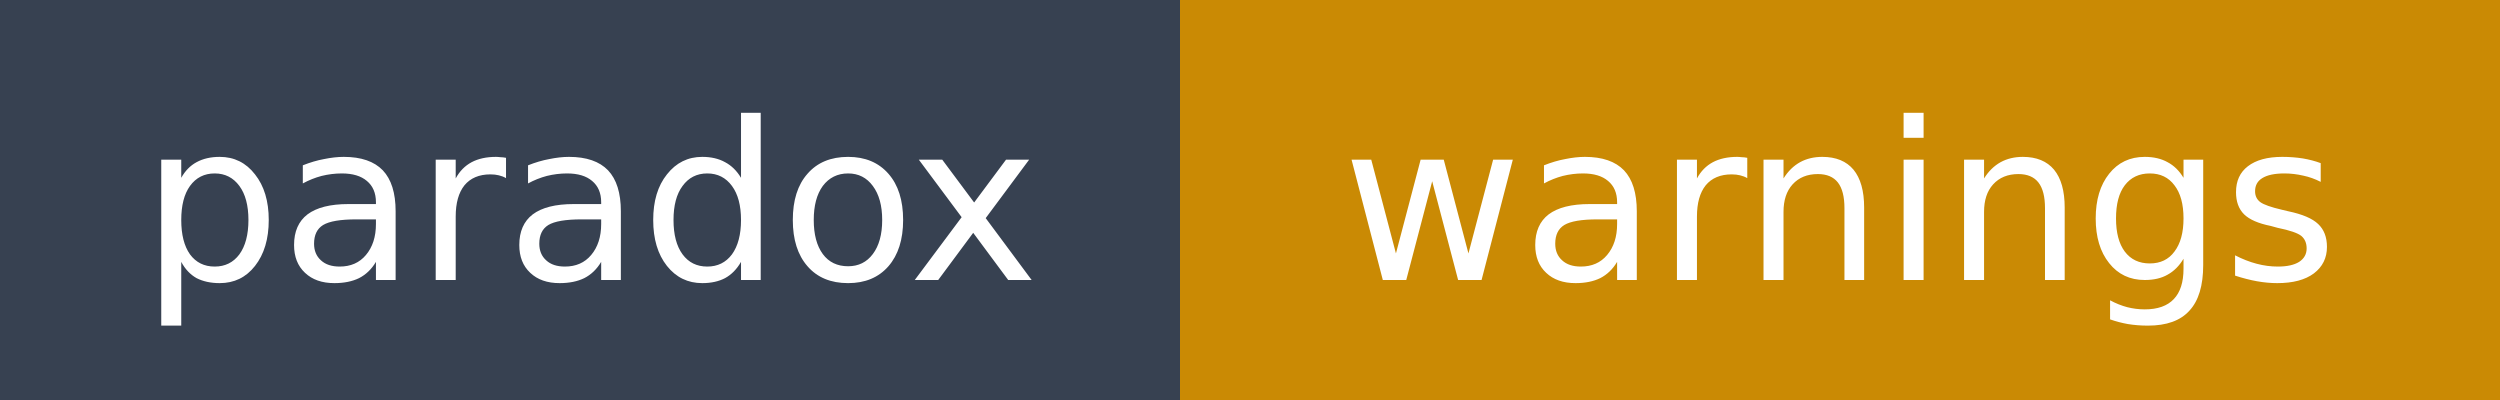
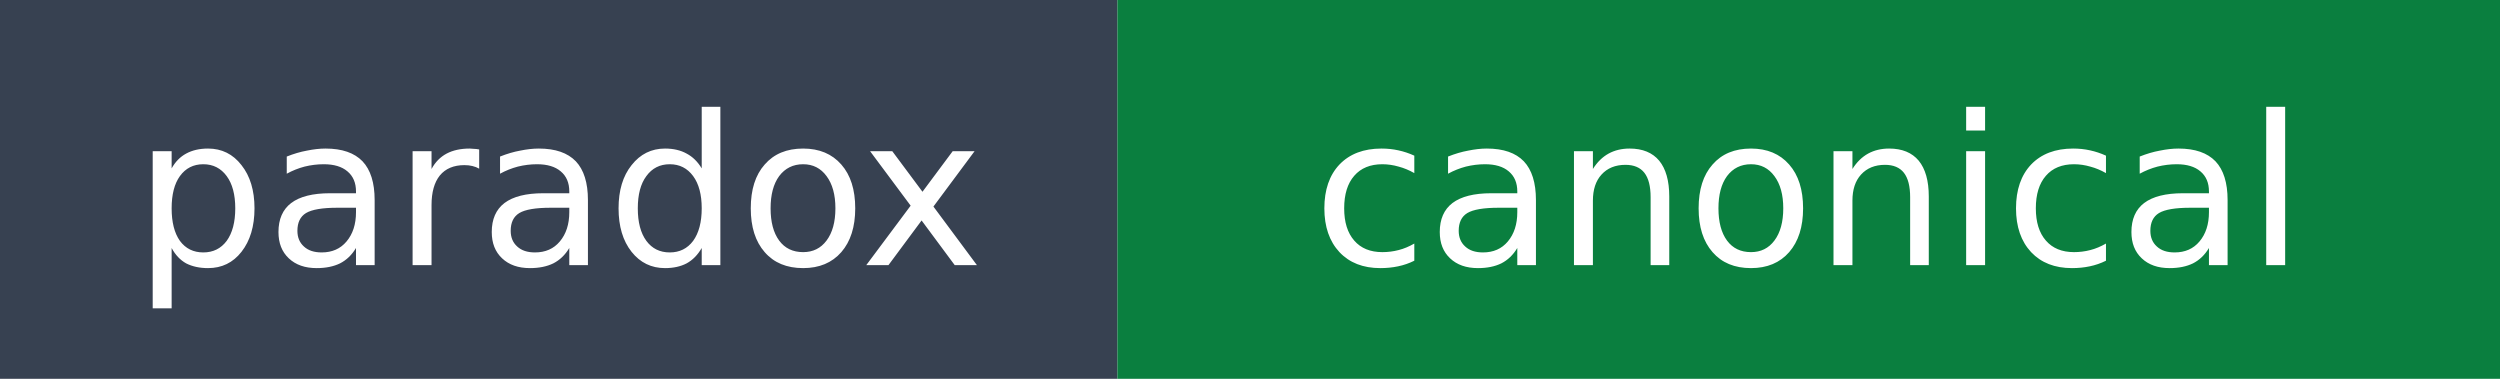
- <svg xmlns="http://www.w3.org/2000/svg" width="125" height="20" role="img" aria-label="paradox: warnings">
+ <svg xmlns="http://www.w3.org/2000/svg" width="132" height="20" role="img" aria-label="paradox: canonical">
  <rect width="59" height="20" fill="#374151" />
-   <rect x="59" width="66" height="20" fill="#ca8a04" />
+   <rect x="59" width="73" height="20" fill="#0a7f3f" />
  <text x="29.5" y="14" fill="#ffffff" font-family="Verdana,Geneva,DejaVu Sans,sans-serif" font-size="11" text-anchor="middle">paradox</text>
-   <text x="92" y="14" fill="#ffffff" font-family="Verdana,Geneva,DejaVu Sans,sans-serif" font-size="11" text-anchor="middle">warnings</text>
+   <text x="95.5" y="14" fill="#ffffff" font-family="Verdana,Geneva,DejaVu Sans,sans-serif" font-size="11" text-anchor="middle">canonical</text>
</svg>
